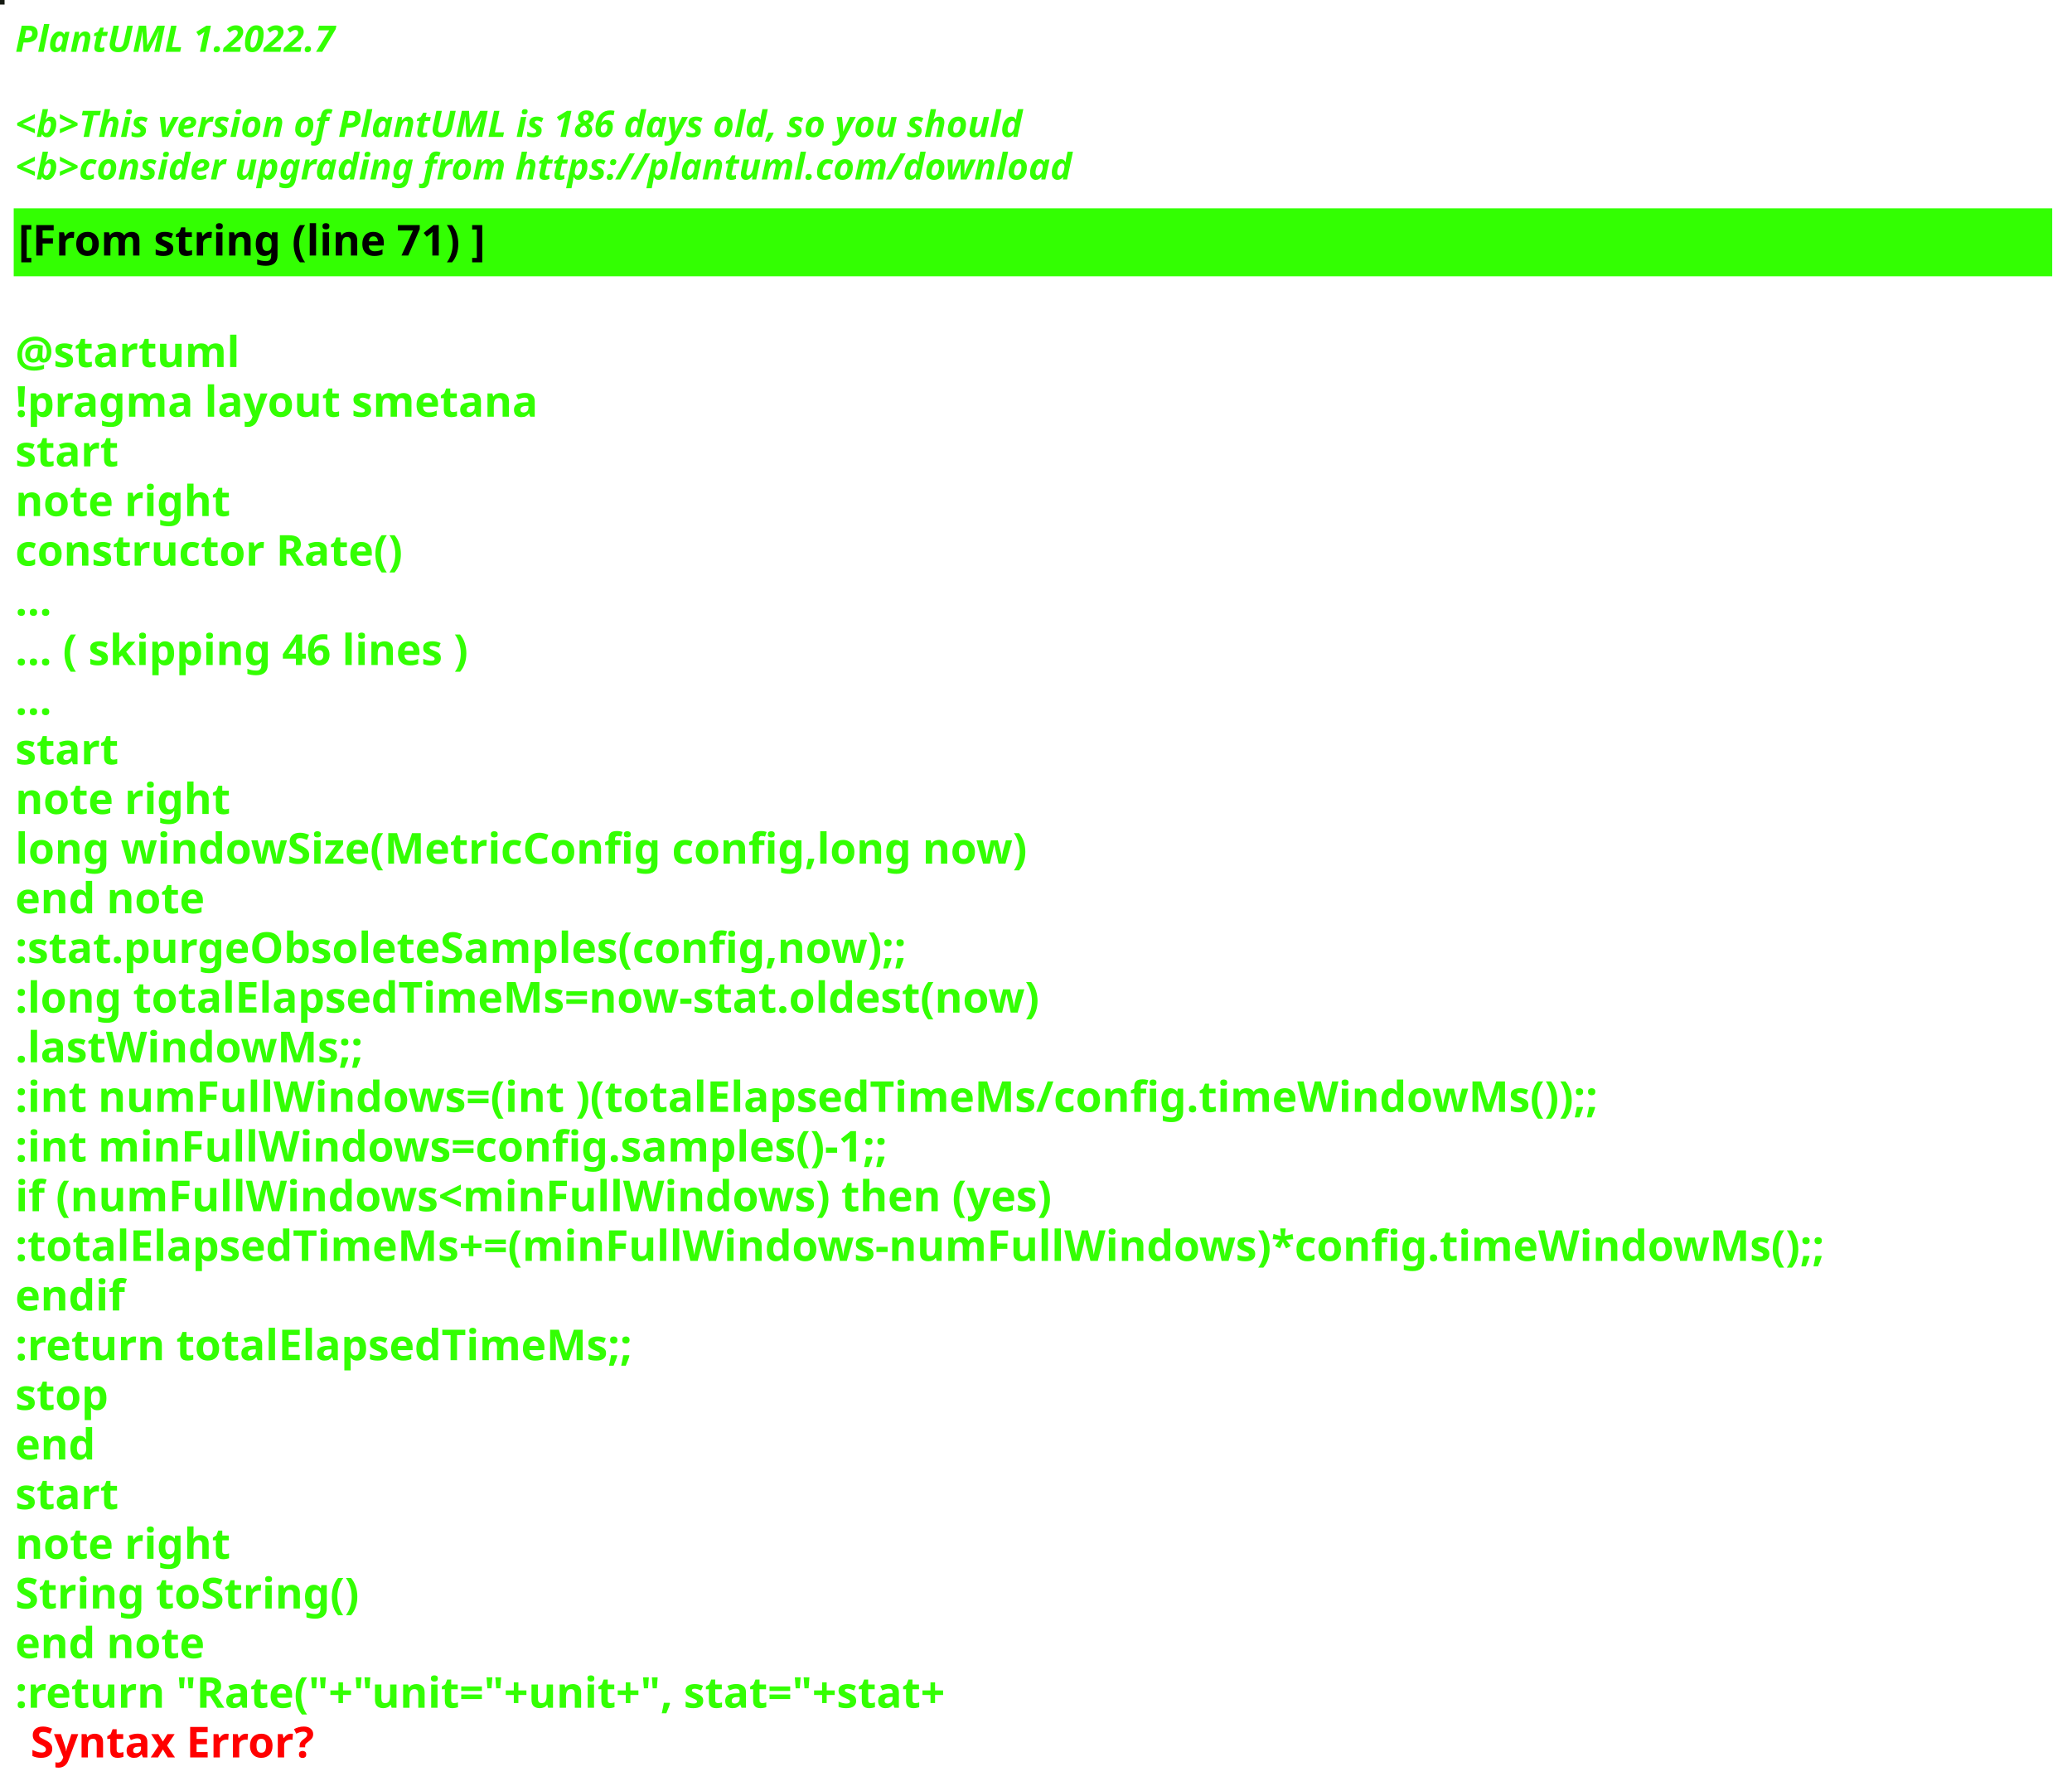
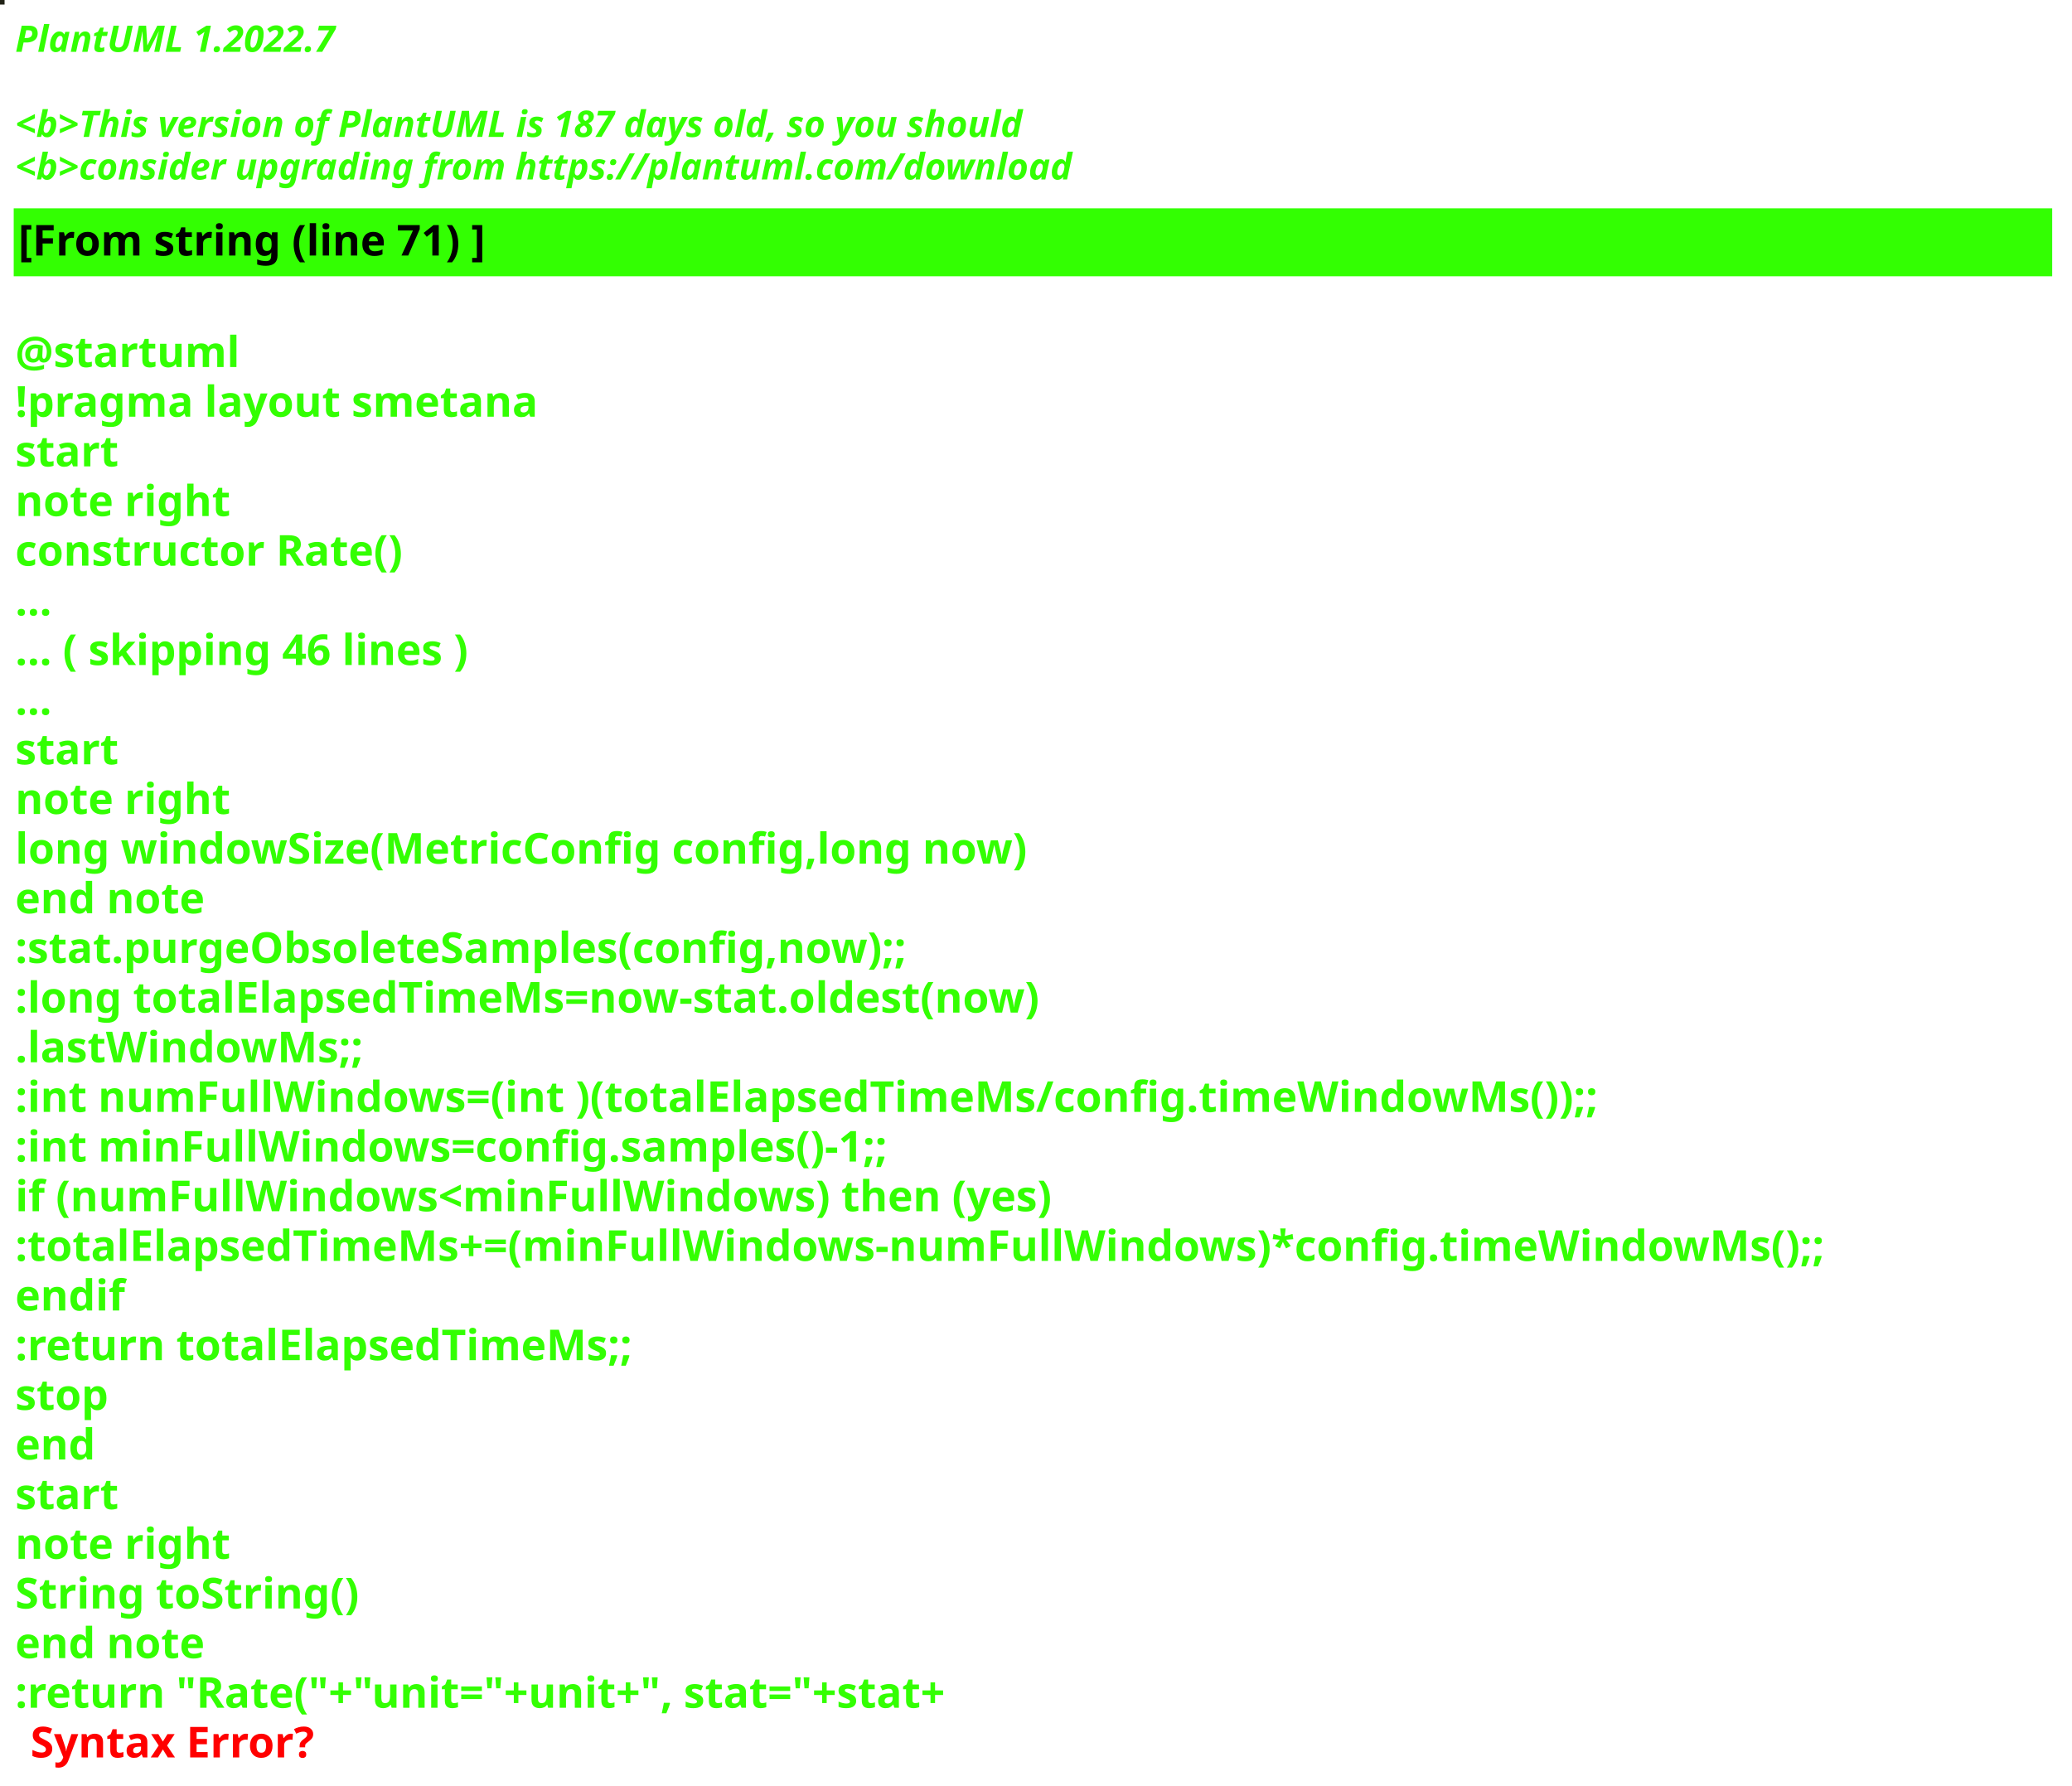
<svg xmlns="http://www.w3.org/2000/svg" contentStyleType="text/css" height="586px" preserveAspectRatio="none" style="width:680px;height:586px;background:#000000;" version="1.1" viewBox="0 0 680 586" width="680px" zoomAndPan="magnify">
  <defs />
  <g>
-     <rect fill="#151A12" height="1" style="stroke:#151A12;stroke-width:1.0;" width="1" x="0" y="0" />
+     <rect fill="#212216" height="1" style="stroke:#212216;stroke-width:1.0;" width="1" x="0" y="0" />
    <text fill="#33FF02" font-family="sans-serif" font-size="12" font-style="italic" font-weight="bold" lengthAdjust="spacing" textLength="127" x="5" y="17">PlantUML 1.2022.7</text>
    <text fill="#33FF02" font-family="sans-serif" font-size="12" font-style="italic" font-weight="bold" lengthAdjust="spacing" textLength="4" x="5" y="30.969"> </text>
-     <text fill="#33FF02" font-family="sans-serif" font-size="12" font-style="italic" font-weight="bold" lengthAdjust="spacing" textLength="399" x="5" y="44.938">&lt;b&gt;This version of PlantUML is 186 days old, so you should</text>
+     <text fill="#33FF02" font-family="sans-serif" font-size="12" font-style="italic" font-weight="bold" lengthAdjust="spacing" textLength="399" x="5" y="44.938">&lt;b&gt;This version of PlantUML is 187 days old, so you should</text>
    <text fill="#33FF02" font-family="sans-serif" font-size="12" font-style="italic" font-weight="bold" lengthAdjust="spacing" textLength="408" x="5" y="58.906">&lt;b&gt;consider upgrading from https://plantuml.com/download</text>
    <rect fill="#33FF02" height="21.297" style="stroke:#33FF02;stroke-width:1.0;" width="668" x="5" y="68.875" />
    <text fill="#000000" font-family="sans-serif" font-size="14" font-weight="bold" lengthAdjust="spacing" textLength="178" x="6" y="83.875">[From string (line 71) ]</text>
    <text fill="#33FF02" font-family="sans-serif" font-size="14" font-weight="bold" lengthAdjust="spacing" textLength="5" x="5" y="104.172"> </text>
    <text fill="#33FF02" font-family="sans-serif" font-size="14" font-weight="bold" lengthAdjust="spacing" textLength="79" x="5" y="120.469">@startuml</text>
    <text fill="#33FF02" font-family="sans-serif" font-size="14" font-weight="bold" lengthAdjust="spacing" textLength="190" x="5" y="136.766">!pragma layout smetana</text>
    <text fill="#33FF02" font-family="sans-serif" font-size="14" font-weight="bold" lengthAdjust="spacing" textLength="37" x="5" y="153.062">start</text>
    <text fill="#33FF02" font-family="sans-serif" font-size="14" font-weight="bold" lengthAdjust="spacing" textLength="78" x="5" y="169.359">note right</text>
    <text fill="#33FF02" font-family="sans-serif" font-size="14" font-weight="bold" lengthAdjust="spacing" textLength="145" x="5" y="185.656">constructor Rate()</text>
    <text fill="#33FF02" font-family="sans-serif" font-size="14" font-weight="bold" lengthAdjust="spacing" textLength="15" x="5" y="201.953">...</text>
    <text fill="#33FF02" font-family="sans-serif" font-size="14" font-weight="bold" lengthAdjust="spacing" textLength="175" x="5" y="218.25">... ( skipping 46 lines )</text>
    <text fill="#33FF02" font-family="sans-serif" font-size="14" font-weight="bold" lengthAdjust="spacing" textLength="15" x="5" y="234.547">...</text>
    <text fill="#33FF02" font-family="sans-serif" font-size="14" font-weight="bold" lengthAdjust="spacing" textLength="37" x="5" y="250.844">start</text>
    <text fill="#33FF02" font-family="sans-serif" font-size="14" font-weight="bold" lengthAdjust="spacing" textLength="78" x="5" y="267.141">note right</text>
    <text fill="#33FF02" font-family="sans-serif" font-size="14" font-weight="bold" lengthAdjust="spacing" textLength="378" x="5" y="283.438">long windowSize(MetricConfig config,long now)</text>
    <text fill="#33FF02" font-family="sans-serif" font-size="14" font-weight="bold" lengthAdjust="spacing" textLength="71" x="5" y="299.734">end note</text>
    <text fill="#33FF02" font-family="sans-serif" font-size="14" font-weight="bold" lengthAdjust="spacing" textLength="337" x="5" y="316.031">:stat.purgeObsoleteSamples(config,now);;</text>
    <text fill="#33FF02" font-family="sans-serif" font-size="14" font-weight="bold" lengthAdjust="spacing" textLength="383" x="5" y="332.328">:long totalElapsedTimeMs=now-stat.oldest(now)</text>
    <text fill="#33FF02" font-family="sans-serif" font-size="14" font-weight="bold" lengthAdjust="spacing" textLength="130" x="5" y="348.625">.lastWindowMs;;</text>
    <text fill="#33FF02" font-family="sans-serif" font-size="14" font-weight="bold" lengthAdjust="spacing" textLength="583" x="5" y="364.922">:int numFullWindows=(int )(totalElapsedTimeMs/config.timeWindowMs());;</text>
    <text fill="#33FF02" font-family="sans-serif" font-size="14" font-weight="bold" lengthAdjust="spacing" textLength="329" x="5" y="381.219">:int minFullWindows=config.samples()-1;;</text>
    <text fill="#33FF02" font-family="sans-serif" font-size="14" font-weight="bold" lengthAdjust="spacing" textLength="385" x="5" y="397.516">if (numFullWindows&lt;minFullWindows) then (yes)</text>
    <text fill="#33FF02" font-family="sans-serif" font-size="14" font-weight="bold" lengthAdjust="spacing" textLength="668" x="5" y="413.812">:totalElapsedTimeMs+=(minFullWindows-numFullWindows)*config.timeWindowMs();;</text>
    <text fill="#33FF02" font-family="sans-serif" font-size="14" font-weight="bold" lengthAdjust="spacing" textLength="40" x="5" y="430.109">endif</text>
    <text fill="#33FF02" font-family="sans-serif" font-size="14" font-weight="bold" lengthAdjust="spacing" textLength="229" x="5" y="446.406">:return totalElapsedTimeMs;;</text>
    <text fill="#33FF02" font-family="sans-serif" font-size="14" font-weight="bold" lengthAdjust="spacing" textLength="35" x="5" y="462.703">stop</text>
    <text fill="#33FF02" font-family="sans-serif" font-size="14" font-weight="bold" lengthAdjust="spacing" textLength="30" x="5" y="479">end</text>
    <text fill="#33FF02" font-family="sans-serif" font-size="14" font-weight="bold" lengthAdjust="spacing" textLength="37" x="5" y="495.297">start</text>
    <text fill="#33FF02" font-family="sans-serif" font-size="14" font-weight="bold" lengthAdjust="spacing" textLength="78" x="5" y="511.594">note right</text>
    <text fill="#33FF02" font-family="sans-serif" font-size="14" font-weight="bold" lengthAdjust="spacing" textLength="127" x="5" y="527.891">String toString()</text>
    <text fill="#33FF02" font-family="sans-serif" font-size="14" font-weight="bold" lengthAdjust="spacing" textLength="71" x="5" y="544.188">end note</text>
    <text fill="#33FF02" font-family="sans-serif" font-size="14" font-weight="bold" lengthAdjust="spacing" text-decoration="wavy underline" textLength="358" x="5" y="560.484">:return "Rate("+"unit="+unit+", stat="+stat+</text>
    <text fill="#FF0000" font-family="sans-serif" font-size="14" font-weight="bold" lengthAdjust="spacing" textLength="106" x="10" y="576.781">Syntax Error?</text>
  </g>
</svg>
